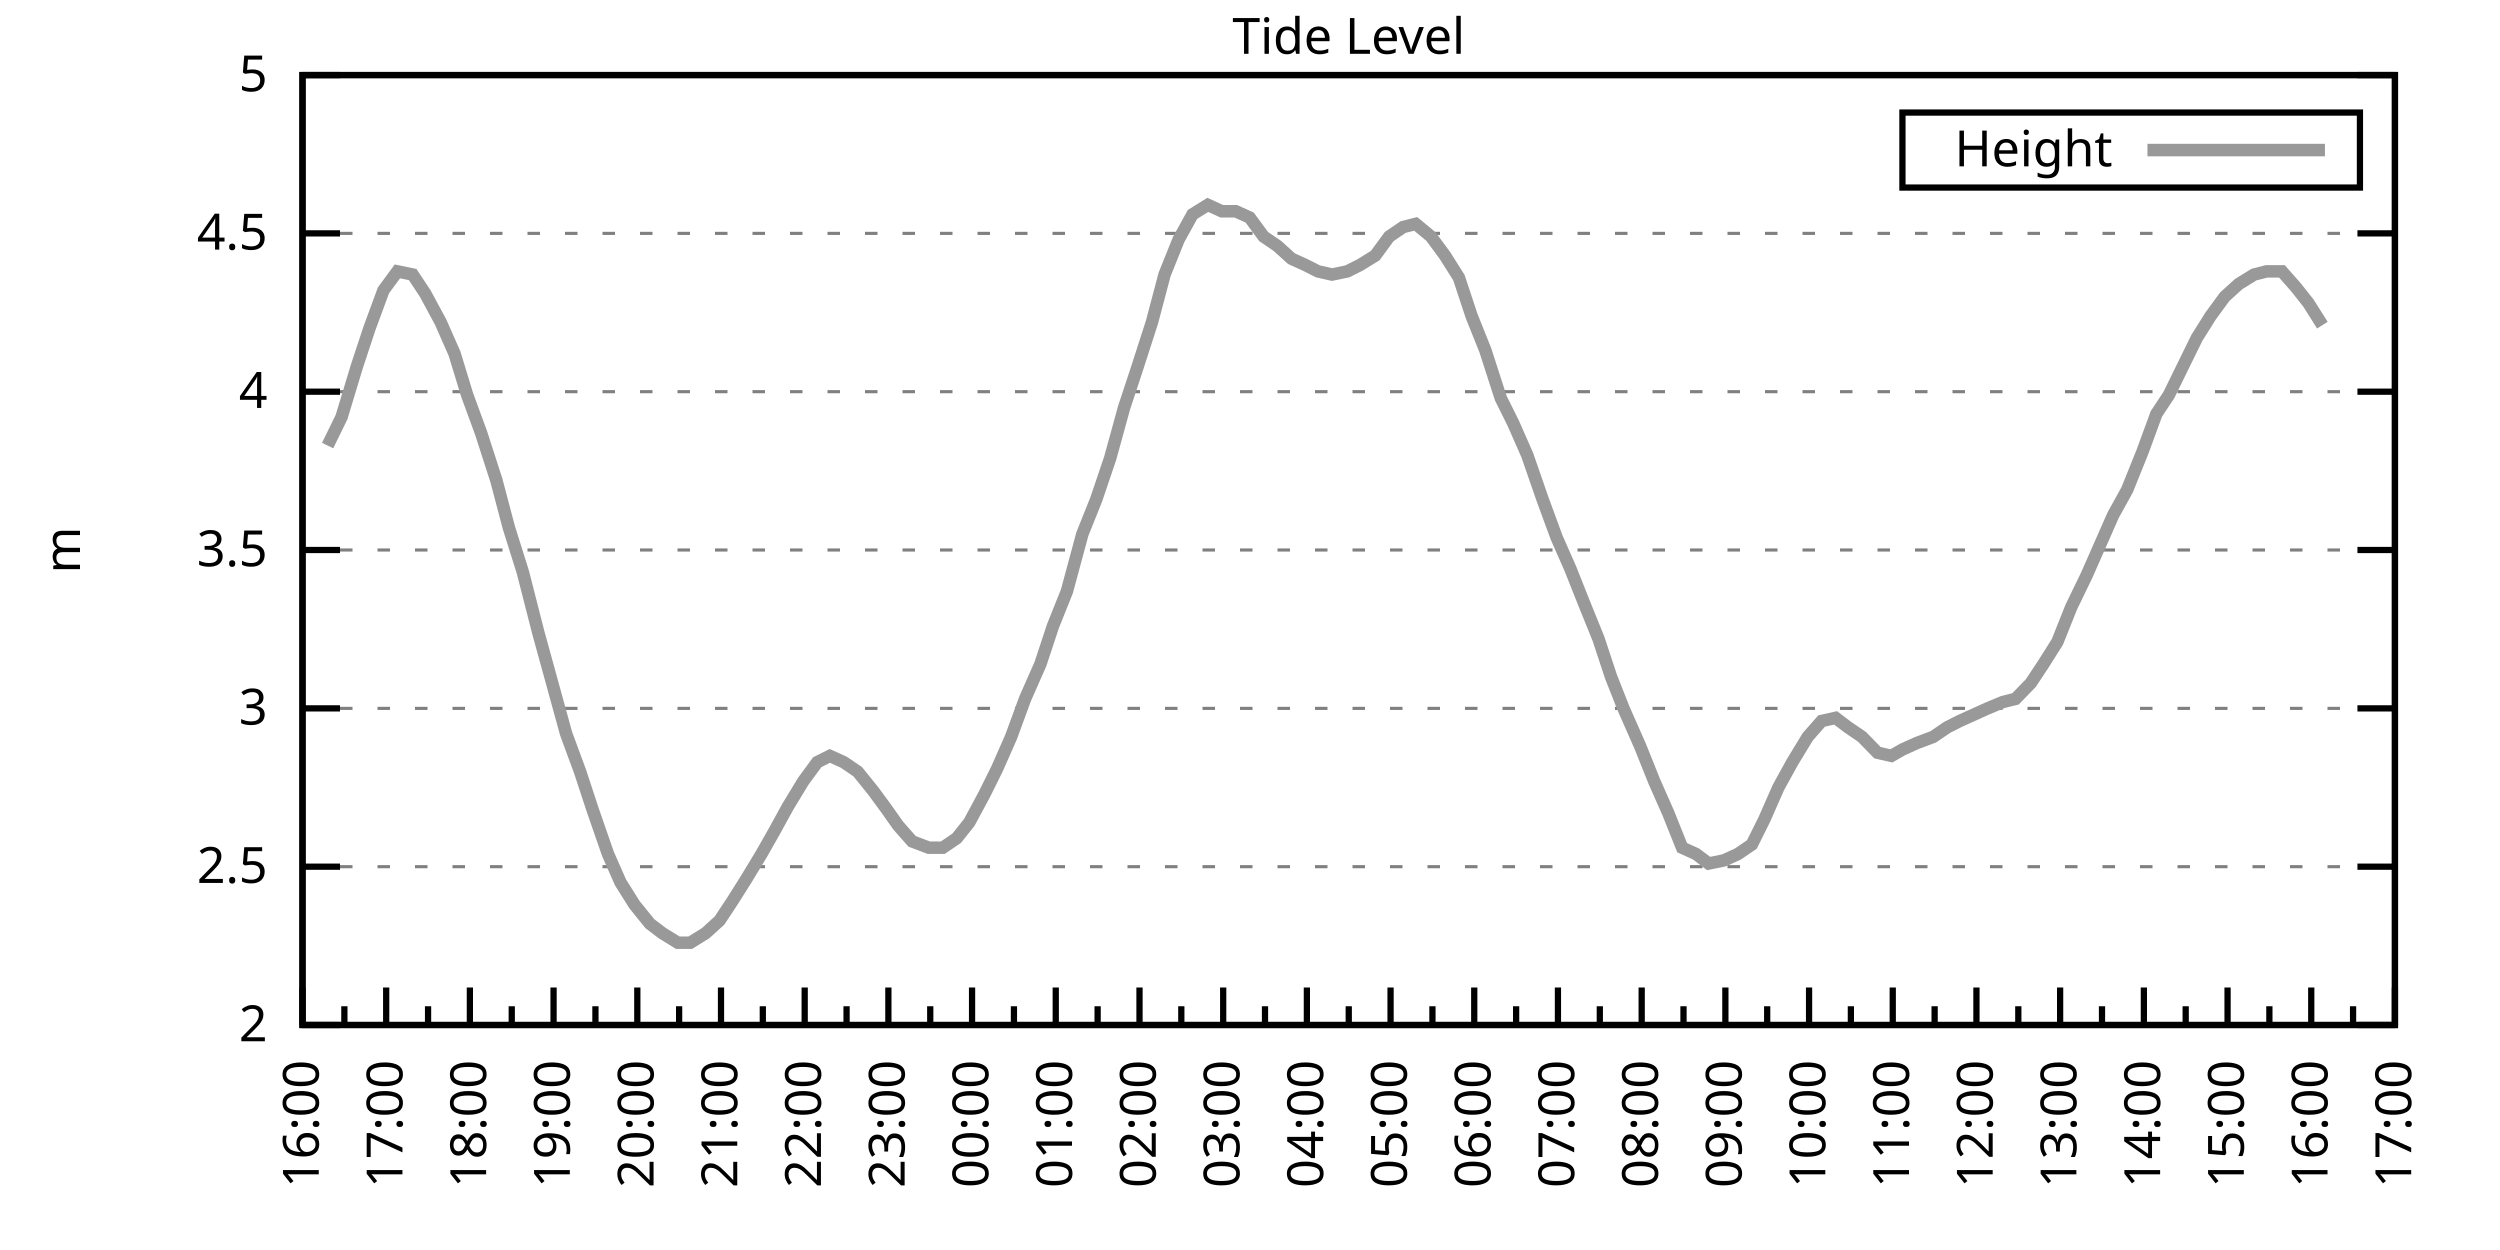
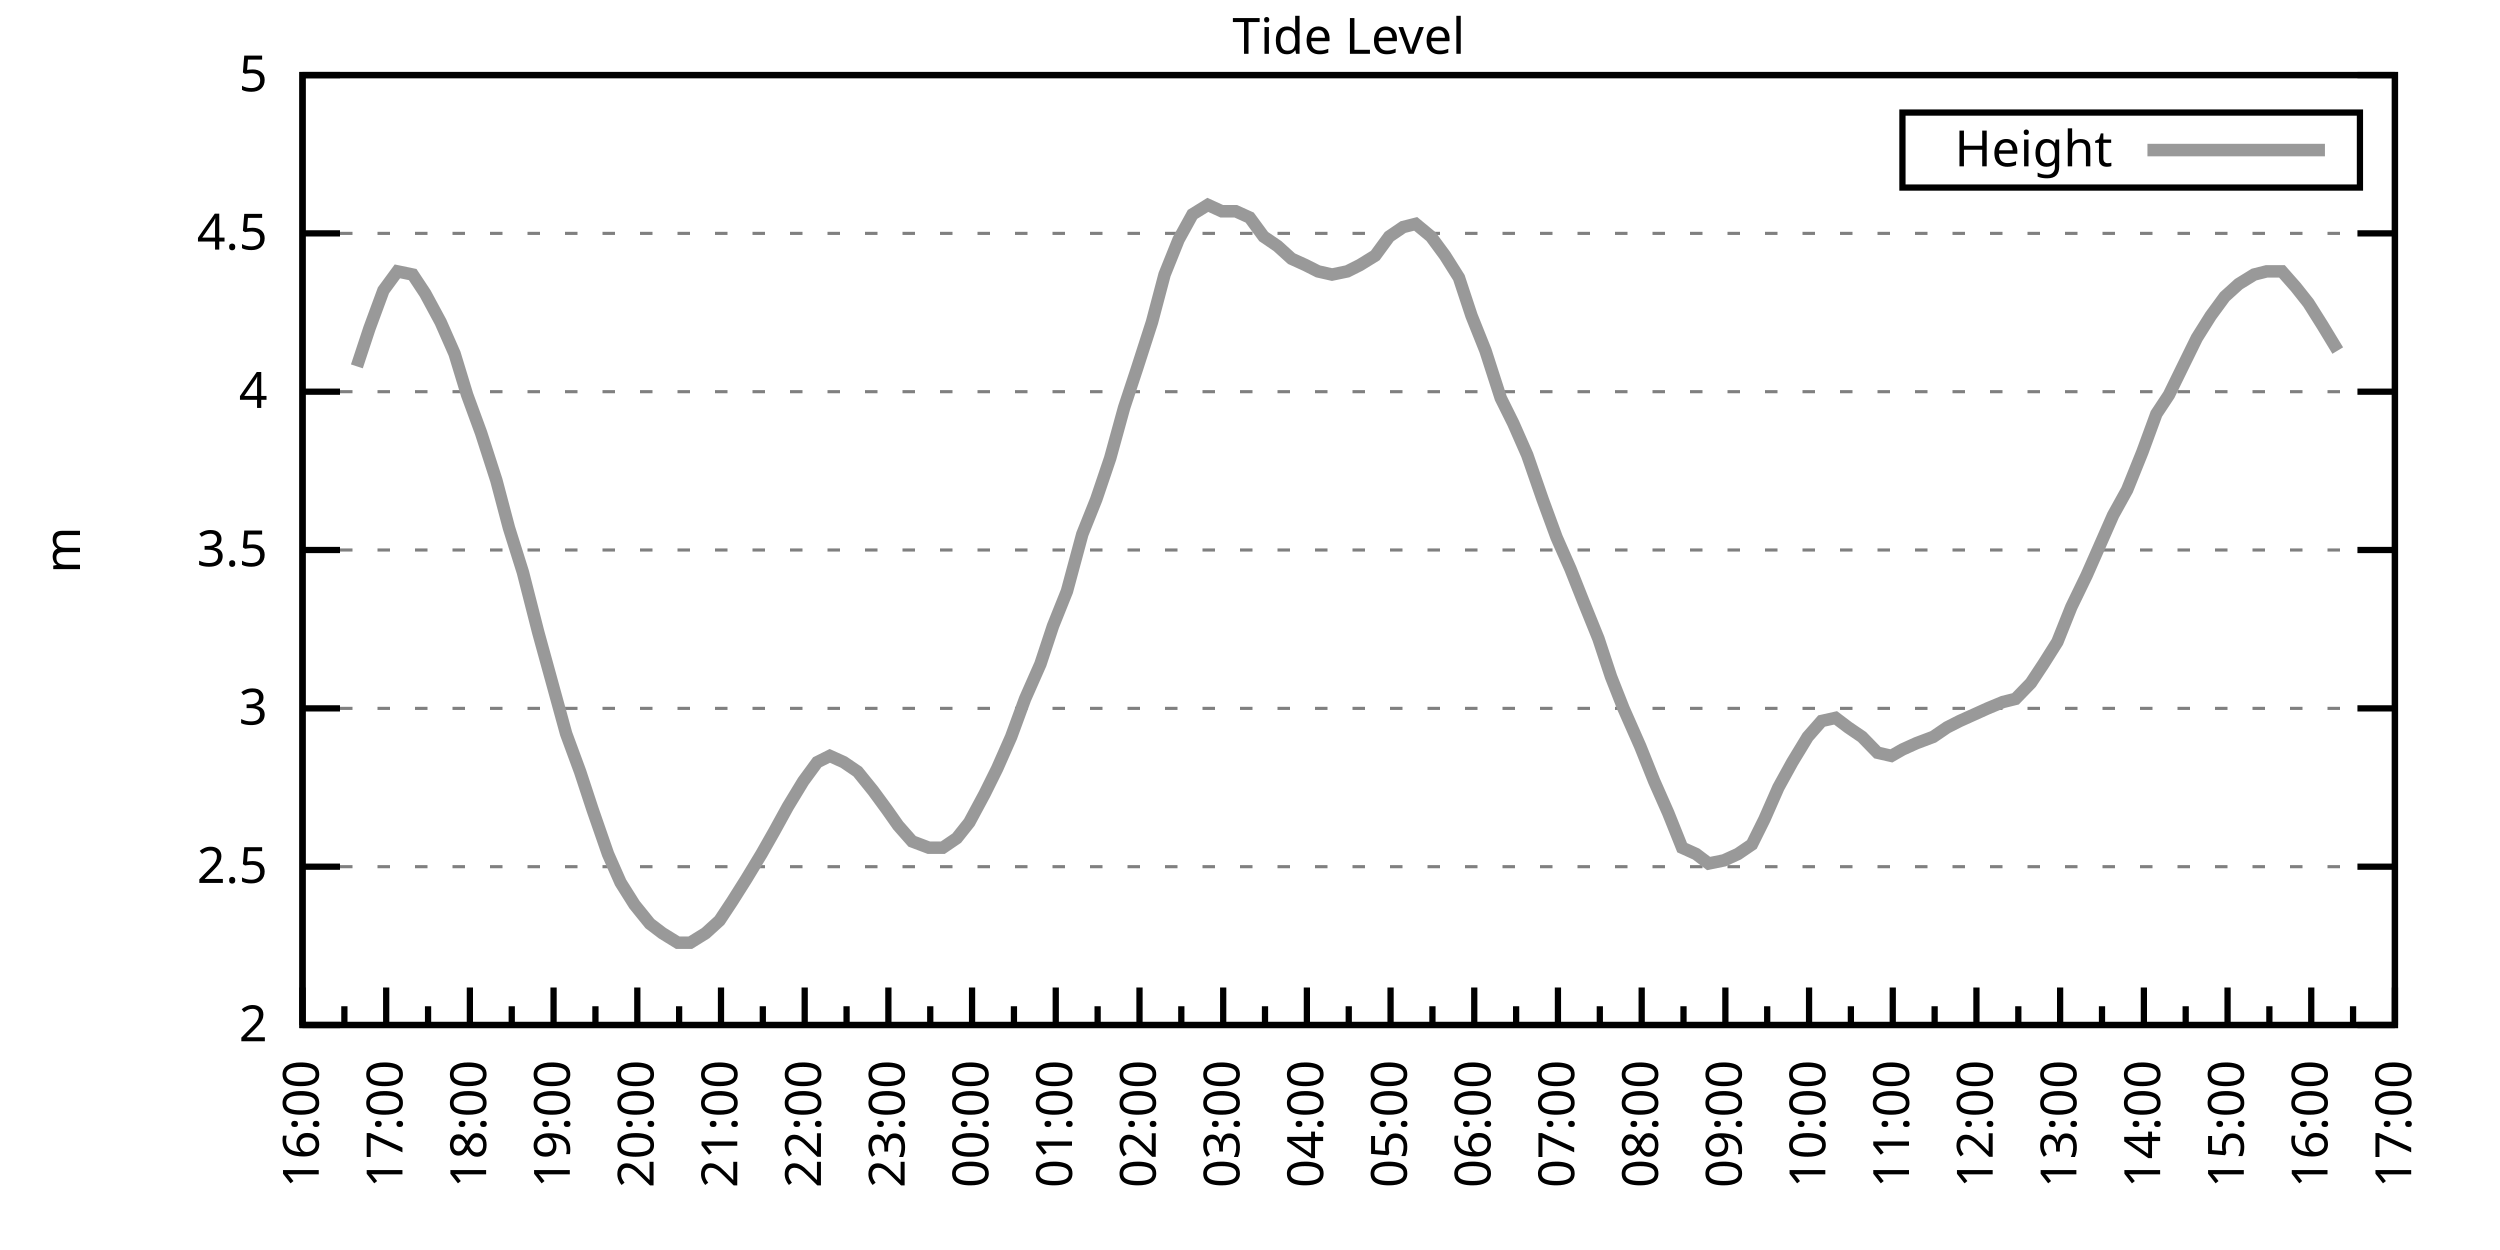
<svg xmlns="http://www.w3.org/2000/svg" xmlns:xlink="http://www.w3.org/1999/xlink" width="400" height="200" viewBox="0 0 400 200">
  <g id="gnuplot_canvas">
    <rect x="0" y="0" width="400" height="200" fill="none" />
    <defs>
      <circle id="gpDot" r="0.5" stroke-width="0.5" stroke="currentColor" />
      <path id="gpPt0" stroke-width="0.333" stroke="currentColor" d="M-1,0 h2 M0,-1 v2" />
      <path id="gpPt1" stroke-width="0.333" stroke="currentColor" d="M-1,-1 L1,1 M1,-1 L-1,1" />
      <path id="gpPt2" stroke-width="0.333" stroke="currentColor" d="M-1,0 L1,0 M0,-1 L0,1 M-1,-1 L1,1 M-1,1 L1,-1" />
      <rect id="gpPt3" stroke-width="0.333" stroke="currentColor" x="-1" y="-1" width="2" height="2" />
      <rect id="gpPt4" stroke-width="0.333" stroke="currentColor" fill="currentColor" x="-1" y="-1" width="2" height="2" />
      <circle id="gpPt5" stroke-width="0.333" stroke="currentColor" cx="0" cy="0" r="1" />
      <use xlink:href="#gpPt5" id="gpPt6" fill="currentColor" stroke="none" />
      <path id="gpPt7" stroke-width="0.333" stroke="currentColor" d="M0,-1.33 L-1.33,0.67 L1.33,0.67 z" />
      <use xlink:href="#gpPt7" id="gpPt8" fill="currentColor" stroke="none" />
      <use xlink:href="#gpPt7" id="gpPt9" stroke="currentColor" transform="rotate(180)" />
      <use xlink:href="#gpPt9" id="gpPt10" fill="currentColor" stroke="none" />
      <use xlink:href="#gpPt3" id="gpPt11" stroke="currentColor" transform="rotate(45)" />
      <use xlink:href="#gpPt11" id="gpPt12" fill="currentColor" stroke="none" />
      <path id="gpPt13" stroke-width="0.333" stroke="currentColor" d="M0,1.330 L1.265,0.411 L0.782,-1.067 L-0.782,-1.076 L-1.265,0.411 z" />
      <use xlink:href="#gpPt13" id="gpPt14" fill="currentColor" stroke="none" />
      <filter id="textbox" filterUnits="objectBoundingBox" x="0" y="0" height="1" width="1">
        <feFlood flood-color="white" flood-opacity="1" result="bgnd" />
        <feComposite in="SourceGraphic" in2="bgnd" operator="atop" />
      </filter>
      <filter id="greybox" filterUnits="objectBoundingBox" x="0" y="0" height="1" width="1">
        <feFlood flood-color="lightgrey" flood-opacity="1" result="grey" />
        <feComposite in="SourceGraphic" in2="grey" operator="atop" />
      </filter>
    </defs>
    <g fill="none" color="white" stroke="currentColor" stroke-width="1.00" stroke-linecap="butt" stroke-linejoin="miter">
</g>
    <g fill="none" color="black" stroke="currentColor" stroke-width="1.00" stroke-linecap="butt" stroke-linejoin="miter">
      <g stroke="none" shape-rendering="crispEdges">
        <polygon fill="rgb(255, 255, 255)" points="48.40,164.00 383.18,164.00 383.18,12.02 48.40,12.02 " />
      </g>
    </g>
    <g fill="none" color="black" stroke="currentColor" stroke-width="1.00" stroke-linecap="butt" stroke-linejoin="miter">
</g>
    <g fill="none" color="black" stroke="black" stroke-width="0.50" stroke-linecap="butt" stroke-linejoin="miter">
</g>
    <g fill="none" color="gray" stroke="currentColor" stroke-width="0.50" stroke-linecap="butt" stroke-linejoin="miter">
      <path stroke="gray" stroke-dasharray="2,4" class="gridline" d="M48.40,164.00 L383.19,164.00  " />
    </g>
    <g fill="none" color="gray" stroke="gray" stroke-width="1.00" stroke-linecap="butt" stroke-linejoin="miter">
</g>
    <g fill="none" color="black" stroke="currentColor" stroke-width="1.00" stroke-linecap="butt" stroke-linejoin="miter">
      <path stroke="black" d="M48.40,164.00 L54.40,164.00 M383.19,164.00 L377.19,164.00  " />
      <g transform="translate(42.80,166.60)" stroke="none" fill="black" font-family="Sans" font-size="8.00" text-anchor="end">
        <text>
          <tspan font-family="Sans"> 2</tspan>
        </text>
      </g>
    </g>
    <g fill="none" color="black" stroke="currentColor" stroke-width="1.00" stroke-linecap="butt" stroke-linejoin="miter">
</g>
    <g fill="none" color="black" stroke="black" stroke-width="0.50" stroke-linecap="butt" stroke-linejoin="miter">
</g>
    <g fill="none" color="gray" stroke="currentColor" stroke-width="0.50" stroke-linecap="butt" stroke-linejoin="miter">
      <path stroke="gray" stroke-dasharray="2,4" class="gridline" d="M48.40,138.67 L383.19,138.67  " />
    </g>
    <g fill="none" color="gray" stroke="gray" stroke-width="1.00" stroke-linecap="butt" stroke-linejoin="miter">
</g>
    <g fill="none" color="black" stroke="currentColor" stroke-width="1.00" stroke-linecap="butt" stroke-linejoin="miter">
      <path stroke="black" d="M48.40,138.67 L54.40,138.67 M383.19,138.67 L377.19,138.67  " />
      <g transform="translate(42.80,141.27)" stroke="none" fill="black" font-family="Sans" font-size="8.00" text-anchor="end">
        <text>
          <tspan font-family="Sans"> 2.5</tspan>
        </text>
      </g>
    </g>
    <g fill="none" color="black" stroke="currentColor" stroke-width="1.00" stroke-linecap="butt" stroke-linejoin="miter">
</g>
    <g fill="none" color="black" stroke="black" stroke-width="0.50" stroke-linecap="butt" stroke-linejoin="miter">
</g>
    <g fill="none" color="gray" stroke="currentColor" stroke-width="0.50" stroke-linecap="butt" stroke-linejoin="miter">
      <path stroke="gray" stroke-dasharray="2,4" class="gridline" d="M48.40,113.34 L383.19,113.34  " />
    </g>
    <g fill="none" color="gray" stroke="gray" stroke-width="1.00" stroke-linecap="butt" stroke-linejoin="miter">
</g>
    <g fill="none" color="black" stroke="currentColor" stroke-width="1.00" stroke-linecap="butt" stroke-linejoin="miter">
      <path stroke="black" d="M48.40,113.34 L54.40,113.34 M383.19,113.34 L377.19,113.34  " />
      <g transform="translate(42.80,115.94)" stroke="none" fill="black" font-family="Sans" font-size="8.00" text-anchor="end">
        <text>
          <tspan font-family="Sans"> 3</tspan>
        </text>
      </g>
    </g>
    <g fill="none" color="black" stroke="currentColor" stroke-width="1.00" stroke-linecap="butt" stroke-linejoin="miter">
</g>
    <g fill="none" color="black" stroke="black" stroke-width="0.50" stroke-linecap="butt" stroke-linejoin="miter">
</g>
    <g fill="none" color="gray" stroke="currentColor" stroke-width="0.50" stroke-linecap="butt" stroke-linejoin="miter">
      <path stroke="gray" stroke-dasharray="2,4" class="gridline" d="M48.40,88.00 L383.19,88.00  " />
    </g>
    <g fill="none" color="gray" stroke="gray" stroke-width="1.00" stroke-linecap="butt" stroke-linejoin="miter">
</g>
    <g fill="none" color="black" stroke="currentColor" stroke-width="1.00" stroke-linecap="butt" stroke-linejoin="miter">
      <path stroke="black" d="M48.40,88.00 L54.40,88.00 M383.19,88.00 L377.19,88.00  " />
      <g transform="translate(42.80,90.60)" stroke="none" fill="black" font-family="Sans" font-size="8.00" text-anchor="end">
        <text>
          <tspan font-family="Sans"> 3.5</tspan>
        </text>
      </g>
    </g>
    <g fill="none" color="black" stroke="currentColor" stroke-width="1.00" stroke-linecap="butt" stroke-linejoin="miter">
</g>
    <g fill="none" color="black" stroke="black" stroke-width="0.50" stroke-linecap="butt" stroke-linejoin="miter">
</g>
    <g fill="none" color="gray" stroke="currentColor" stroke-width="0.50" stroke-linecap="butt" stroke-linejoin="miter">
      <path stroke="gray" stroke-dasharray="2,4" class="gridline" d="M48.40,62.67 L383.19,62.67  " />
    </g>
    <g fill="none" color="gray" stroke="gray" stroke-width="1.00" stroke-linecap="butt" stroke-linejoin="miter">
</g>
    <g fill="none" color="black" stroke="currentColor" stroke-width="1.00" stroke-linecap="butt" stroke-linejoin="miter">
      <path stroke="black" d="M48.40,62.67 L54.40,62.67 M383.19,62.67 L377.19,62.67  " />
      <g transform="translate(42.80,65.27)" stroke="none" fill="black" font-family="Sans" font-size="8.00" text-anchor="end">
        <text>
          <tspan font-family="Sans"> 4</tspan>
        </text>
      </g>
    </g>
    <g fill="none" color="black" stroke="currentColor" stroke-width="1.00" stroke-linecap="butt" stroke-linejoin="miter">
</g>
    <g fill="none" color="black" stroke="black" stroke-width="0.50" stroke-linecap="butt" stroke-linejoin="miter">
</g>
    <g fill="none" color="gray" stroke="currentColor" stroke-width="0.50" stroke-linecap="butt" stroke-linejoin="miter">
      <path stroke="gray" stroke-dasharray="2,4" class="gridline" d="M48.40,37.34 L383.19,37.34  " />
    </g>
    <g fill="none" color="gray" stroke="gray" stroke-width="1.00" stroke-linecap="butt" stroke-linejoin="miter">
</g>
    <g fill="none" color="black" stroke="currentColor" stroke-width="1.00" stroke-linecap="butt" stroke-linejoin="miter">
      <path stroke="black" d="M48.40,37.34 L54.40,37.34 M383.19,37.34 L377.19,37.34  " />
      <g transform="translate(42.80,39.94)" stroke="none" fill="black" font-family="Sans" font-size="8.00" text-anchor="end">
        <text>
          <tspan font-family="Sans"> 4.5</tspan>
        </text>
      </g>
    </g>
    <g fill="none" color="black" stroke="currentColor" stroke-width="1.00" stroke-linecap="butt" stroke-linejoin="miter">
</g>
    <g fill="none" color="black" stroke="black" stroke-width="0.50" stroke-linecap="butt" stroke-linejoin="miter">
</g>
    <g fill="none" color="gray" stroke="currentColor" stroke-width="0.50" stroke-linecap="butt" stroke-linejoin="miter">
      <path stroke="gray" stroke-dasharray="2,4" class="gridline" d="M48.40,12.01 L383.19,12.01  " />
    </g>
    <g fill="none" color="gray" stroke="gray" stroke-width="1.00" stroke-linecap="butt" stroke-linejoin="miter">
</g>
    <g fill="none" color="black" stroke="currentColor" stroke-width="1.00" stroke-linecap="butt" stroke-linejoin="miter">
      <path stroke="black" d="M48.40,12.01 L54.40,12.01 M383.19,12.01 L377.19,12.01  " />
      <g transform="translate(42.80,14.61)" stroke="none" fill="black" font-family="Sans" font-size="8.00" text-anchor="end">
        <text>
          <tspan font-family="Sans"> 5</tspan>
        </text>
      </g>
    </g>
    <g fill="none" color="black" stroke="currentColor" stroke-width="1.00" stroke-linecap="butt" stroke-linejoin="miter">
      <path stroke="black" d="M48.40,164.00 L48.40,158.00  " />
      <g transform="translate(51.00,169.60) rotate(270)" stroke="none" fill="black" font-family="Sans" font-size="8.00" text-anchor="end">
        <text>
          <tspan font-family="Sans">16:00</tspan>
        </text>
      </g>
    </g>
    <g fill="none" color="black" stroke="currentColor" stroke-width="1.00" stroke-linecap="butt" stroke-linejoin="miter">
      <path stroke="black" d="M55.10,164.00 L55.10,161.00 M61.79,164.00 L61.79,158.00  " />
      <g transform="translate(64.39,169.60) rotate(270)" stroke="none" fill="black" font-family="Sans" font-size="8.00" text-anchor="end">
        <text>
          <tspan font-family="Sans">17:00</tspan>
        </text>
      </g>
    </g>
    <g fill="none" color="black" stroke="currentColor" stroke-width="1.00" stroke-linecap="butt" stroke-linejoin="miter">
      <path stroke="black" d="M68.49,164.00 L68.49,161.00 M75.18,164.00 L75.18,158.00  " />
      <g transform="translate(77.78,169.60) rotate(270)" stroke="none" fill="black" font-family="Sans" font-size="8.00" text-anchor="end">
        <text>
          <tspan font-family="Sans">18:00</tspan>
        </text>
      </g>
    </g>
    <g fill="none" color="black" stroke="currentColor" stroke-width="1.00" stroke-linecap="butt" stroke-linejoin="miter">
      <path stroke="black" d="M81.88,164.00 L81.88,161.00 M88.57,164.00 L88.57,158.00  " />
      <g transform="translate(91.17,169.60) rotate(270)" stroke="none" fill="black" font-family="Sans" font-size="8.00" text-anchor="end">
        <text>
          <tspan font-family="Sans">19:00</tspan>
        </text>
      </g>
    </g>
    <g fill="none" color="black" stroke="currentColor" stroke-width="1.00" stroke-linecap="butt" stroke-linejoin="miter">
      <path stroke="black" d="M95.27,164.00 L95.27,161.00 M101.97,164.00 L101.97,158.00  " />
      <g transform="translate(104.57,169.60) rotate(270)" stroke="none" fill="black" font-family="Sans" font-size="8.00" text-anchor="end">
        <text>
          <tspan font-family="Sans">20:00</tspan>
        </text>
      </g>
    </g>
    <g fill="none" color="black" stroke="currentColor" stroke-width="1.00" stroke-linecap="butt" stroke-linejoin="miter">
      <path stroke="black" d="M108.66,164.00 L108.66,161.00 M115.36,164.00 L115.36,158.00  " />
      <g transform="translate(117.96,169.60) rotate(270)" stroke="none" fill="black" font-family="Sans" font-size="8.00" text-anchor="end">
        <text>
          <tspan font-family="Sans">21:00</tspan>
        </text>
      </g>
    </g>
    <g fill="none" color="black" stroke="currentColor" stroke-width="1.00" stroke-linecap="butt" stroke-linejoin="miter">
      <path stroke="black" d="M122.05,164.00 L122.05,161.00 M128.75,164.00 L128.75,158.00  " />
      <g transform="translate(131.35,169.60) rotate(270)" stroke="none" fill="black" font-family="Sans" font-size="8.00" text-anchor="end">
        <text>
          <tspan font-family="Sans">22:00</tspan>
        </text>
      </g>
    </g>
    <g fill="none" color="black" stroke="currentColor" stroke-width="1.00" stroke-linecap="butt" stroke-linejoin="miter">
      <path stroke="black" d="M135.45,164.00 L135.45,161.00 M142.14,164.00 L142.14,158.00  " />
      <g transform="translate(144.74,169.60) rotate(270)" stroke="none" fill="black" font-family="Sans" font-size="8.00" text-anchor="end">
        <text>
          <tspan font-family="Sans">23:00</tspan>
        </text>
      </g>
    </g>
    <g fill="none" color="black" stroke="currentColor" stroke-width="1.00" stroke-linecap="butt" stroke-linejoin="miter">
      <path stroke="black" d="M148.84,164.00 L148.84,161.00 M155.53,164.00 L155.53,158.00  " />
      <g transform="translate(158.13,169.60) rotate(270)" stroke="none" fill="black" font-family="Sans" font-size="8.00" text-anchor="end">
        <text>
          <tspan font-family="Sans">00:00</tspan>
        </text>
      </g>
    </g>
    <g fill="none" color="black" stroke="currentColor" stroke-width="1.00" stroke-linecap="butt" stroke-linejoin="miter">
      <path stroke="black" d="M162.23,164.00 L162.23,161.00 M168.92,164.00 L168.92,158.00  " />
      <g transform="translate(171.52,169.60) rotate(270)" stroke="none" fill="black" font-family="Sans" font-size="8.00" text-anchor="end">
        <text>
          <tspan font-family="Sans">01:00</tspan>
        </text>
      </g>
    </g>
    <g fill="none" color="black" stroke="currentColor" stroke-width="1.00" stroke-linecap="butt" stroke-linejoin="miter">
      <path stroke="black" d="M175.62,164.00 L175.62,161.00 M182.32,164.00 L182.32,158.00  " />
      <g transform="translate(184.92,169.60) rotate(270)" stroke="none" fill="black" font-family="Sans" font-size="8.00" text-anchor="end">
        <text>
          <tspan font-family="Sans">02:00</tspan>
        </text>
      </g>
    </g>
    <g fill="none" color="black" stroke="currentColor" stroke-width="1.00" stroke-linecap="butt" stroke-linejoin="miter">
      <path stroke="black" d="M189.01,164.00 L189.01,161.00 M195.71,164.00 L195.71,158.00  " />
      <g transform="translate(198.31,169.60) rotate(270)" stroke="none" fill="black" font-family="Sans" font-size="8.00" text-anchor="end">
        <text>
          <tspan font-family="Sans">03:00</tspan>
        </text>
      </g>
    </g>
    <g fill="none" color="black" stroke="currentColor" stroke-width="1.00" stroke-linecap="butt" stroke-linejoin="miter">
      <path stroke="black" d="M202.40,164.00 L202.40,161.00 M209.10,164.00 L209.10,158.00  " />
      <g transform="translate(211.70,169.60) rotate(270)" stroke="none" fill="black" font-family="Sans" font-size="8.00" text-anchor="end">
        <text>
          <tspan font-family="Sans">04:00</tspan>
        </text>
      </g>
    </g>
    <g fill="none" color="black" stroke="currentColor" stroke-width="1.00" stroke-linecap="butt" stroke-linejoin="miter">
      <path stroke="black" d="M215.80,164.00 L215.80,161.00 M222.49,164.00 L222.49,158.00  " />
      <g transform="translate(225.09,169.60) rotate(270)" stroke="none" fill="black" font-family="Sans" font-size="8.00" text-anchor="end">
        <text>
          <tspan font-family="Sans">05:00</tspan>
        </text>
      </g>
    </g>
    <g fill="none" color="black" stroke="currentColor" stroke-width="1.00" stroke-linecap="butt" stroke-linejoin="miter">
      <path stroke="black" d="M229.19,164.00 L229.19,161.00 M235.88,164.00 L235.88,158.00  " />
      <g transform="translate(238.48,169.60) rotate(270)" stroke="none" fill="black" font-family="Sans" font-size="8.00" text-anchor="end">
        <text>
          <tspan font-family="Sans">06:00</tspan>
        </text>
      </g>
    </g>
    <g fill="none" color="black" stroke="currentColor" stroke-width="1.00" stroke-linecap="butt" stroke-linejoin="miter">
      <path stroke="black" d="M242.58,164.00 L242.58,161.00 M249.27,164.00 L249.27,158.00  " />
      <g transform="translate(251.87,169.60) rotate(270)" stroke="none" fill="black" font-family="Sans" font-size="8.00" text-anchor="end">
        <text>
          <tspan font-family="Sans">07:00</tspan>
        </text>
      </g>
    </g>
    <g fill="none" color="black" stroke="currentColor" stroke-width="1.00" stroke-linecap="butt" stroke-linejoin="miter">
      <path stroke="black" d="M255.97,164.00 L255.97,161.00 M262.67,164.00 L262.67,158.00  " />
      <g transform="translate(265.27,169.60) rotate(270)" stroke="none" fill="black" font-family="Sans" font-size="8.00" text-anchor="end">
        <text>
          <tspan font-family="Sans">08:00</tspan>
        </text>
      </g>
    </g>
    <g fill="none" color="black" stroke="currentColor" stroke-width="1.00" stroke-linecap="butt" stroke-linejoin="miter">
      <path stroke="black" d="M269.36,164.00 L269.36,161.00 M276.06,164.00 L276.06,158.00  " />
      <g transform="translate(278.66,169.60) rotate(270)" stroke="none" fill="black" font-family="Sans" font-size="8.00" text-anchor="end">
        <text>
          <tspan font-family="Sans">09:00</tspan>
        </text>
      </g>
    </g>
    <g fill="none" color="black" stroke="currentColor" stroke-width="1.00" stroke-linecap="butt" stroke-linejoin="miter">
      <path stroke="black" d="M282.75,164.00 L282.75,161.00 M289.45,164.00 L289.45,158.00  " />
      <g transform="translate(292.05,169.60) rotate(270)" stroke="none" fill="black" font-family="Sans" font-size="8.00" text-anchor="end">
        <text>
          <tspan font-family="Sans">10:00</tspan>
        </text>
      </g>
    </g>
    <g fill="none" color="black" stroke="currentColor" stroke-width="1.00" stroke-linecap="butt" stroke-linejoin="miter">
      <path stroke="black" d="M296.14,164.00 L296.14,161.00 M302.84,164.00 L302.84,158.00  " />
      <g transform="translate(305.44,169.60) rotate(270)" stroke="none" fill="black" font-family="Sans" font-size="8.00" text-anchor="end">
        <text>
          <tspan font-family="Sans">11:00</tspan>
        </text>
      </g>
    </g>
    <g fill="none" color="black" stroke="currentColor" stroke-width="1.00" stroke-linecap="butt" stroke-linejoin="miter">
      <path stroke="black" d="M309.54,164.00 L309.54,161.00 M316.23,164.00 L316.23,158.00  " />
      <g transform="translate(318.83,169.60) rotate(270)" stroke="none" fill="black" font-family="Sans" font-size="8.00" text-anchor="end">
        <text>
          <tspan font-family="Sans">12:00</tspan>
        </text>
      </g>
    </g>
    <g fill="none" color="black" stroke="currentColor" stroke-width="1.00" stroke-linecap="butt" stroke-linejoin="miter">
      <path stroke="black" d="M322.93,164.00 L322.93,161.00 M329.62,164.00 L329.62,158.00  " />
      <g transform="translate(332.22,169.60) rotate(270)" stroke="none" fill="black" font-family="Sans" font-size="8.00" text-anchor="end">
        <text>
          <tspan font-family="Sans">13:00</tspan>
        </text>
      </g>
    </g>
    <g fill="none" color="black" stroke="currentColor" stroke-width="1.00" stroke-linecap="butt" stroke-linejoin="miter">
      <path stroke="black" d="M336.32,164.00 L336.32,161.00 M343.02,164.00 L343.02,158.00  " />
      <g transform="translate(345.62,169.60) rotate(270)" stroke="none" fill="black" font-family="Sans" font-size="8.00" text-anchor="end">
        <text>
          <tspan font-family="Sans">14:00</tspan>
        </text>
      </g>
    </g>
    <g fill="none" color="black" stroke="currentColor" stroke-width="1.00" stroke-linecap="butt" stroke-linejoin="miter">
      <path stroke="black" d="M349.71,164.00 L349.71,161.00 M356.41,164.00 L356.41,158.00  " />
      <g transform="translate(359.01,169.60) rotate(270)" stroke="none" fill="black" font-family="Sans" font-size="8.00" text-anchor="end">
        <text>
          <tspan font-family="Sans">15:00</tspan>
        </text>
      </g>
    </g>
    <g fill="none" color="black" stroke="currentColor" stroke-width="1.00" stroke-linecap="butt" stroke-linejoin="miter">
      <path stroke="black" d="M363.10,164.00 L363.10,161.00 M369.80,164.00 L369.80,158.00  " />
      <g transform="translate(372.40,169.60) rotate(270)" stroke="none" fill="black" font-family="Sans" font-size="8.00" text-anchor="end">
        <text>
          <tspan font-family="Sans">16:00</tspan>
        </text>
      </g>
    </g>
    <g fill="none" color="black" stroke="currentColor" stroke-width="1.00" stroke-linecap="butt" stroke-linejoin="miter">
      <path stroke="black" d="M376.49,164.00 L376.49,161.00 M383.19,164.00 L383.19,158.00  " />
      <g transform="translate(385.79,169.60) rotate(270)" stroke="none" fill="black" font-family="Sans" font-size="8.00" text-anchor="end">
        <text>
          <tspan font-family="Sans">17:00</tspan>
        </text>
      </g>
    </g>
    <g fill="none" color="black" stroke="currentColor" stroke-width="1.00" stroke-linecap="butt" stroke-linejoin="miter">
</g>
    <g fill="none" color="black" stroke="currentColor" stroke-width="1.00" stroke-linecap="butt" stroke-linejoin="miter">
      <path stroke="black" d="M48.40,12.01 L48.40,164.00 L383.19,164.00 L383.19,12.01 L48.40,12.01 Z  " />
    </g>
    <g fill="none" color="black" stroke="currentColor" stroke-width="1.00" stroke-linecap="butt" stroke-linejoin="miter">
      <g transform="translate(12.80,88.01) rotate(270)" stroke="none" fill="black" font-family="Sans" font-size="8.00" text-anchor="middle">
        <text>
          <tspan font-family="Sans">m</tspan>
        </text>
      </g>
    </g>
    <g fill="none" color="black" stroke="currentColor" stroke-width="1.00" stroke-linecap="butt" stroke-linejoin="miter">
</g>
    <g fill="none" color="black" stroke="currentColor" stroke-width="1.00" stroke-linecap="butt" stroke-linejoin="miter">
      <path stroke="black" d="M304.39,30.01 L304.39,18.01 L377.59,18.01 L377.59,30.01 L304.39,30.01 Z  " />
    </g>
    <g id="Tide_level_plot_1">
      <g fill="none" color="white" stroke="black" stroke-width="2.00" stroke-linecap="butt" stroke-linejoin="miter">
</g>
      <g fill="none" color="black" stroke="currentColor" stroke-width="2.00" stroke-linecap="butt" stroke-linejoin="miter">
        <g transform="translate(337.99,26.61)" stroke="none" fill="black" font-family="Sans" font-size="8.00" text-anchor="end">
          <text>
            <tspan font-family="Sans">Height</tspan>
          </text>
        </g>
      </g>
      <g fill="none" color="black" stroke="currentColor" stroke-width="2.00" stroke-linecap="butt" stroke-linejoin="miter">
-         <path stroke="rgb(153, 153, 153)" d="M343.59,24.01 L371.99,24.01 M52.42,71.29 L54.65,66.73 L57.10,58.62 L59.11,52.54 L61.35,46.46 L63.58,43.42   L66.03,43.93 L68.04,46.97 L70.50,51.53 L72.73,56.59 L74.74,63.18 L76.97,69.26 L79.42,76.86 L81.43,84.46   L83.66,91.55 L86.12,101.18 L88.35,109.28 L90.58,117.39 L92.82,123.47 L94.82,129.55 L97.28,136.64 L99.29,141.20   L101.52,144.75 L103.98,147.79 L105.98,149.31 L108.44,150.83 L110.45,150.83 L112.90,149.31 L115.13,147.28 L117.14,144.24   L119.38,140.69 L121.83,136.64 L123.84,133.10 L126.07,129.04 L128.53,124.99 L130.76,121.95 L132.77,120.94 L135.00,121.95   L137.23,123.47 L139.69,126.51 L141.92,129.55 L143.70,132.08 L145.94,134.62 L148.61,135.63 L150.85,135.63 L153.08,134.11   L155.09,131.58 L157.54,127.02 L159.55,122.96 L161.78,117.90 L164.01,111.82 L166.47,106.24 L168.48,100.16 L170.71,94.59   L173.17,85.47 L175.40,79.90 L177.63,73.31 L179.86,65.21 L181.87,59.13 L184.32,51.53 L186.33,43.93 L188.57,38.35   L190.80,34.30 L193.25,32.78 L195.48,33.80 L197.72,33.80 L199.95,34.81 L202.18,37.85 L204.41,39.37 L206.64,41.39   L208.88,42.41 L210.88,43.42 L213.12,43.93 L215.57,43.42 L217.58,42.41 L220.04,40.89 L222.27,37.85 L224.50,36.33   L226.51,35.82 L228.96,37.85 L231.20,40.89 L233.43,44.43 L235.44,50.51 L237.67,56.09 L240.12,63.69 L242.13,67.74   L244.36,72.81 L246.82,79.90 L249.05,85.98 L251.28,91.04 L253.29,96.11 L255.75,102.19 L257.76,108.27 L259.76,113.34   L262.44,119.42 L264.67,124.99 L266.91,130.06 L269.14,135.63 L271.37,136.64 L273.38,138.16 L275.83,137.66 L278.07,136.64   L280.30,135.12 L282.31,131.07 L284.54,126.00 L286.77,121.95 L289.23,117.90 L291.46,115.36 L293.69,114.86 L295.70,116.38   L297.93,117.90 L300.39,120.43 L302.62,120.94 L304.40,119.92 L306.63,118.91 L309.31,117.90 L311.54,116.38 L313.55,115.36   L315.79,114.35 L318.02,113.34 L320.47,112.32 L322.48,111.82 L324.94,109.28 L326.95,106.24 L329.18,102.70 L331.41,97.12   L333.86,92.06 L335.87,87.50 L338.10,82.43 L340.34,78.38 L342.79,72.30 L345.02,66.22 L347.03,63.18 L349.26,58.62   L351.50,54.06 L353.73,50.51 L355.96,47.47 L358.19,45.45 L360.65,43.93 L362.66,43.42 L365.11,43.42 L367.34,45.95   L369.35,48.49 L371.58,52.03  " />
+         <path stroke="rgb(153, 153, 153)" d="M343.59,24.01 L371.99,24.01 M57.10,58.62 L59.11,52.54 L61.35,46.46 L63.58,43.42 L66.03,43.93 L68.04,46.97   L70.50,51.53 L72.73,56.59 L74.74,63.18 L76.97,69.26 L79.42,76.86 L81.43,84.46 L83.66,91.55 L86.12,101.18   L88.35,109.28 L90.58,117.39 L92.82,123.47 L94.82,129.55 L97.28,136.64 L99.29,141.20 L101.52,144.75 L103.98,147.79   L105.98,149.31 L108.44,150.83 L110.45,150.83 L112.90,149.31 L115.13,147.28 L117.14,144.24 L119.38,140.69 L121.83,136.64   L123.84,133.10 L126.07,129.04 L128.53,124.99 L130.76,121.95 L132.77,120.94 L135.00,121.95 L137.23,123.47 L139.69,126.51   L141.92,129.55 L143.70,132.08 L145.94,134.62 L148.61,135.63 L150.85,135.63 L153.08,134.11 L155.09,131.58 L157.54,127.02   L159.55,122.96 L161.78,117.90 L164.01,111.82 L166.47,106.24 L168.48,100.16 L170.71,94.59 L173.17,85.47 L175.40,79.90   L177.63,73.31 L179.86,65.21 L181.87,59.13 L184.32,51.53 L186.33,43.93 L188.57,38.35 L190.80,34.30 L193.25,32.78   L195.48,33.80 L197.72,33.80 L199.95,34.81 L202.18,37.85 L204.41,39.37 L206.64,41.39 L208.88,42.41 L210.88,43.42   L213.12,43.93 L215.57,43.42 L217.58,42.41 L220.04,40.89 L222.27,37.85 L224.50,36.33 L226.51,35.82 L228.96,37.85   L231.20,40.89 L233.43,44.43 L235.44,50.51 L237.67,56.09 L240.12,63.69 L242.13,67.74 L244.36,72.81 L246.82,79.90   L249.05,85.98 L251.28,91.04 L253.29,96.11 L255.75,102.19 L257.76,108.27 L259.76,113.34 L262.44,119.42 L264.67,124.99   L266.91,130.06 L269.14,135.63 L271.37,136.64 L273.38,138.16 L275.83,137.66 L278.07,136.64 L280.30,135.12 L282.31,131.07   L284.54,126.00 L286.77,121.95 L289.23,117.90 L291.46,115.36 L293.69,114.86 L295.70,116.38 L297.93,117.90 L300.39,120.43   L302.62,120.94 L304.40,119.92 L306.63,118.91 L309.31,117.90 L311.54,116.38 L313.55,115.36 L315.79,114.35 L318.02,113.34   L320.47,112.32 L322.48,111.82 L324.94,109.28 L326.95,106.24 L329.18,102.70 L331.41,97.12 L333.86,92.06 L335.87,87.50   L338.10,82.43 L340.34,78.38 L342.79,72.30 L345.02,66.22 L347.03,63.18 L349.26,58.62 L351.50,54.06 L353.73,50.51   L355.96,47.47 L358.19,45.45 L360.65,43.93 L362.66,43.42 L365.11,43.42 L367.34,45.95 L369.35,48.49 L371.58,52.03   L374.04,56.09  " />
      </g>
    </g>
    <g fill="none" color="black" stroke="currentColor" stroke-width="2.00" stroke-linecap="butt" stroke-linejoin="miter">
</g>
    <g fill="none" color="black" stroke="black" stroke-width="1.00" stroke-linecap="butt" stroke-linejoin="miter">
</g>
    <g fill="none" color="black" stroke="currentColor" stroke-width="1.00" stroke-linecap="butt" stroke-linejoin="miter">
      <path stroke="black" d="M48.40,12.01 L48.40,164.00 L383.19,164.00 L383.19,12.01 L48.40,12.01 Z  " />
    </g>
    <g fill="none" color="black" stroke="currentColor" stroke-width="1.00" stroke-linecap="butt" stroke-linejoin="miter">
      <g transform="translate(215.79,8.61)" stroke="none" fill="black" font-family="Sans" font-size="8.00" text-anchor="middle">
        <text>
          <tspan font-family="Sans">Tide Level</tspan>
        </text>
      </g>
    </g>
    <g fill="none" color="black" stroke="currentColor" stroke-width="1.00" stroke-linecap="butt" stroke-linejoin="miter">
</g>
  </g>
</svg>
